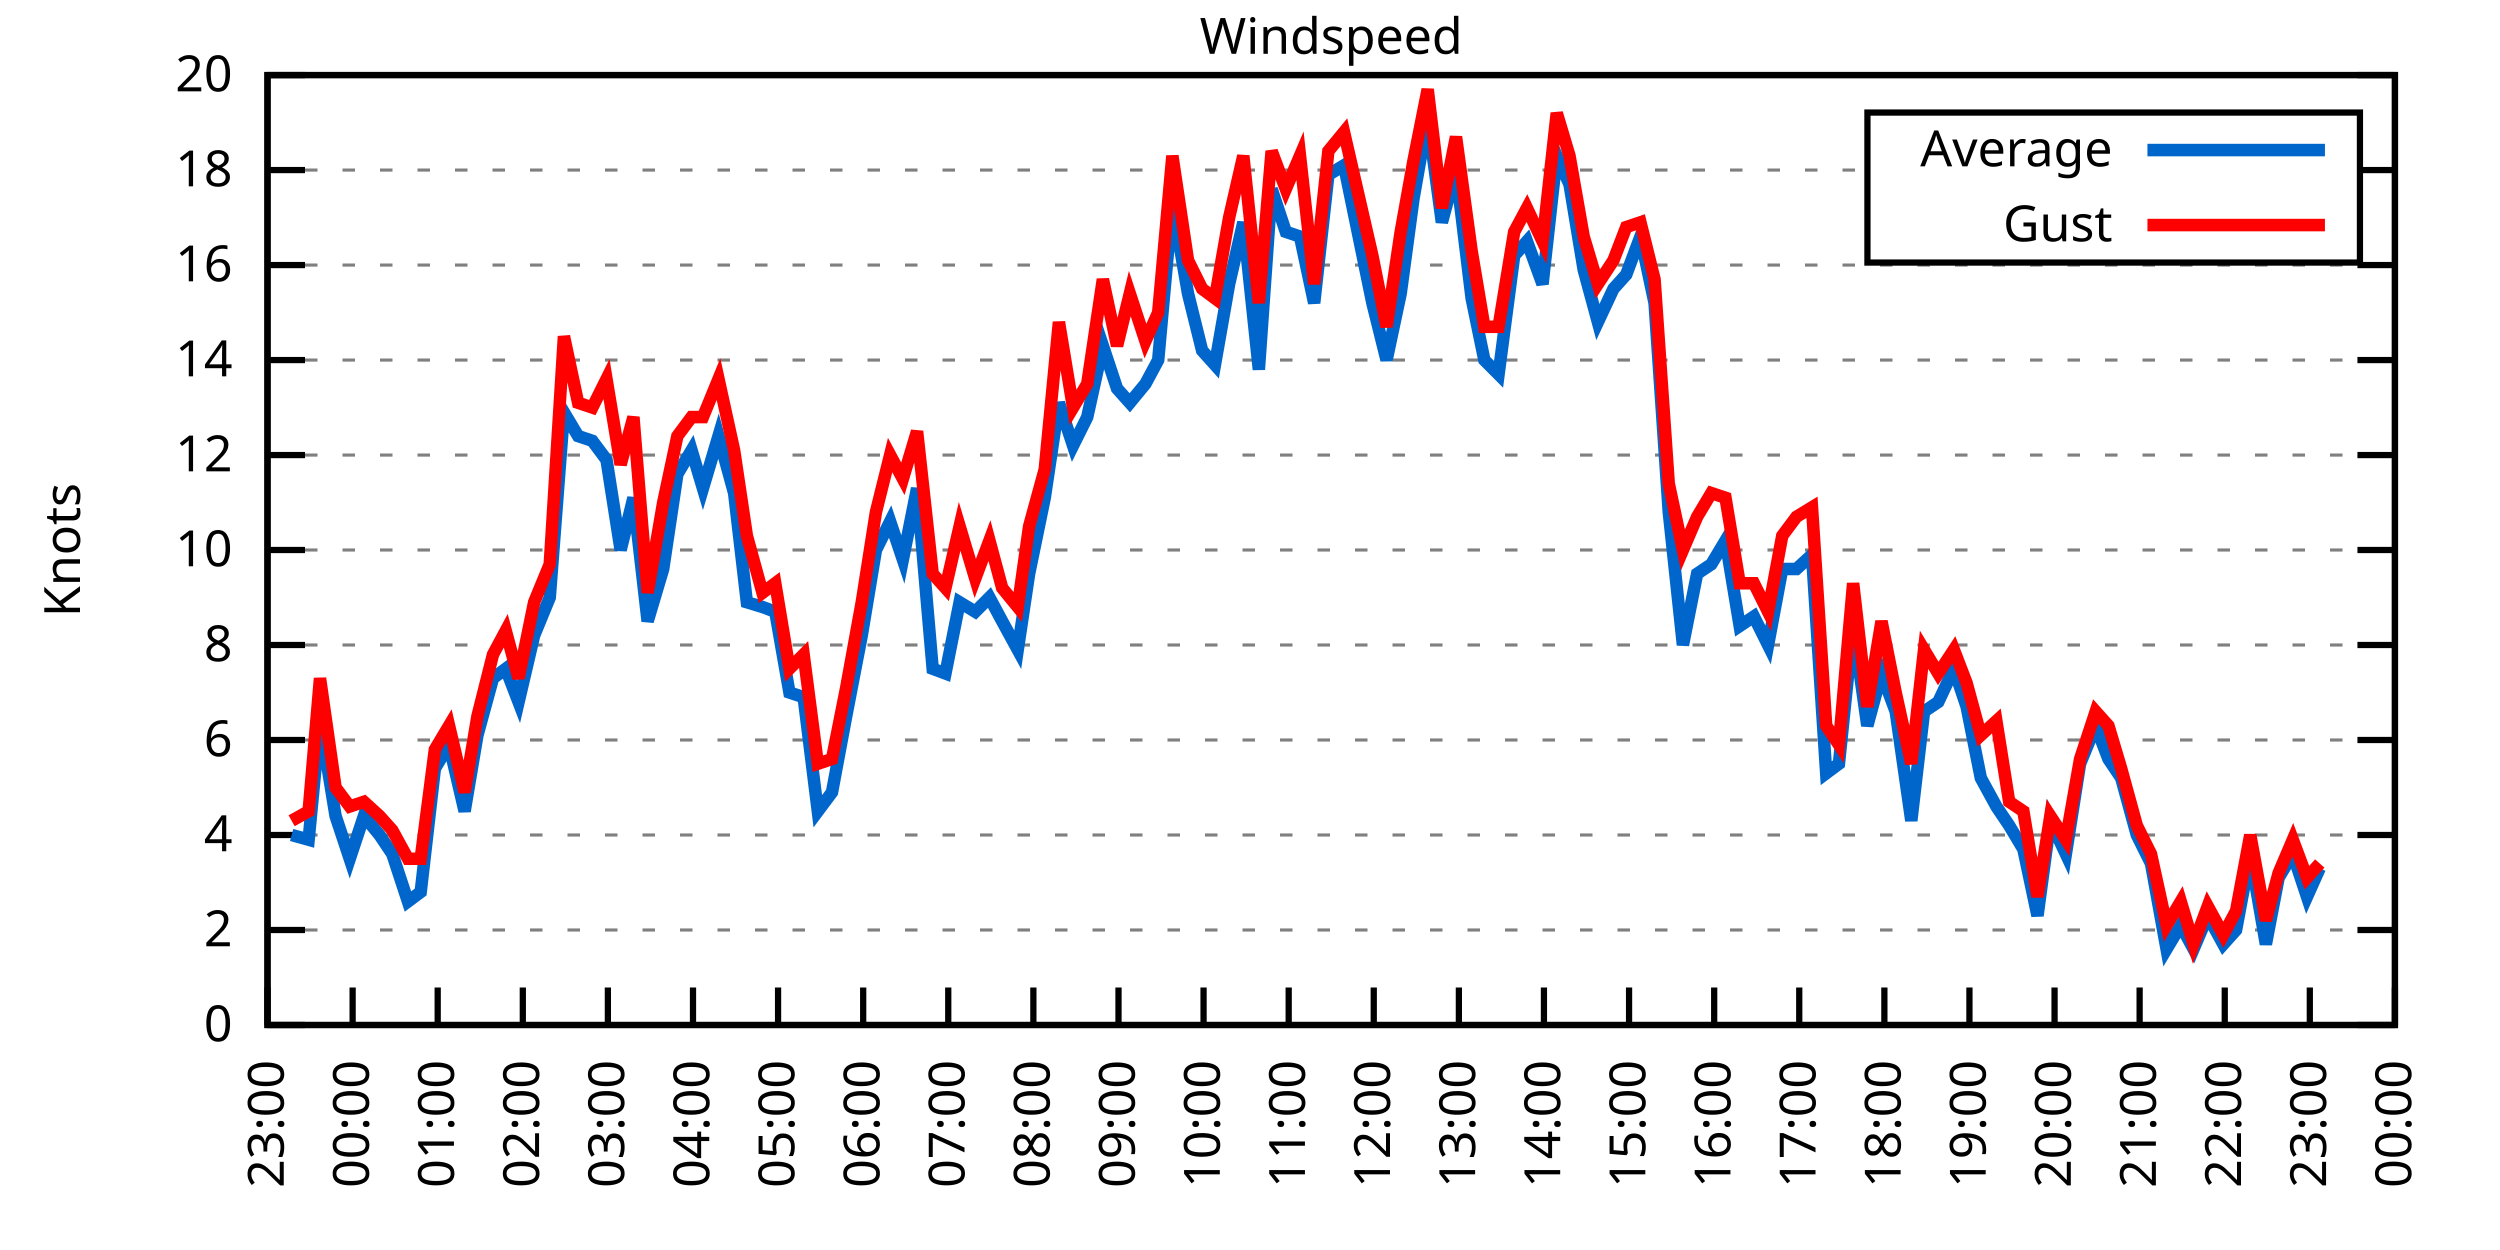
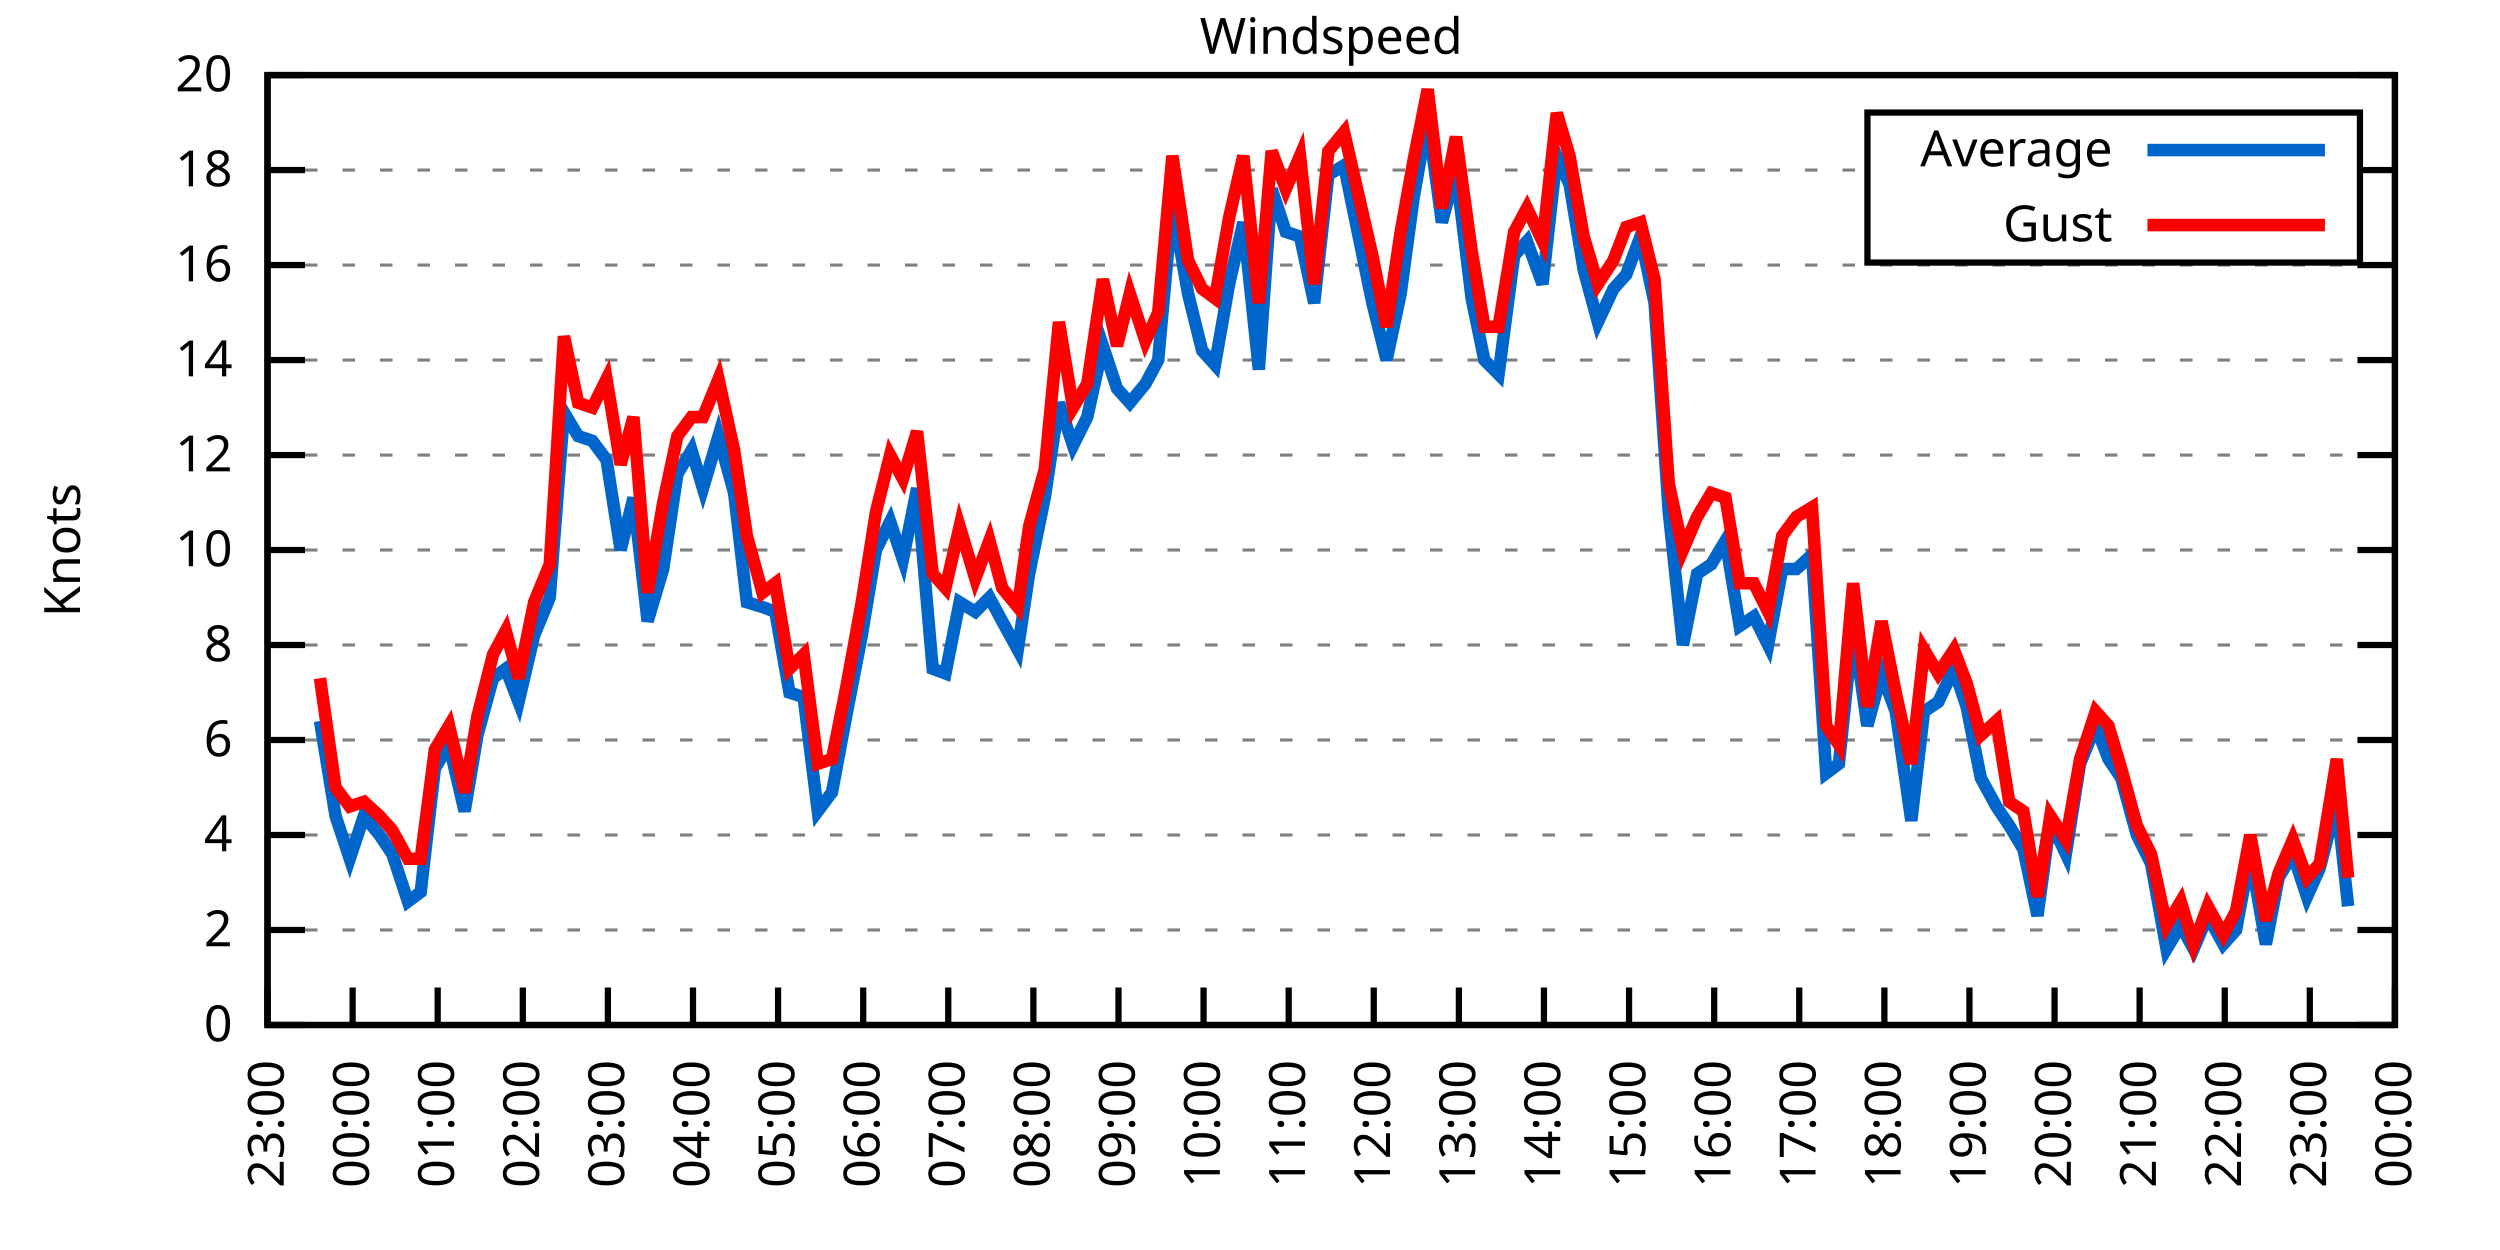
<svg xmlns="http://www.w3.org/2000/svg" xmlns:xlink="http://www.w3.org/1999/xlink" width="400" height="200" viewBox="0 0 400 200">
  <g id="gnuplot_canvas">
    <rect x="0" y="0" width="400" height="200" fill="none" />
    <defs>
      <circle id="gpDot" r="0.5" stroke-width="0.5" stroke="currentColor" />
      <path id="gpPt0" stroke-width="0.333" stroke="currentColor" d="M-1,0 h2 M0,-1 v2" />
      <path id="gpPt1" stroke-width="0.333" stroke="currentColor" d="M-1,-1 L1,1 M1,-1 L-1,1" />
      <path id="gpPt2" stroke-width="0.333" stroke="currentColor" d="M-1,0 L1,0 M0,-1 L0,1 M-1,-1 L1,1 M-1,1 L1,-1" />
      <rect id="gpPt3" stroke-width="0.333" stroke="currentColor" x="-1" y="-1" width="2" height="2" />
      <rect id="gpPt4" stroke-width="0.333" stroke="currentColor" fill="currentColor" x="-1" y="-1" width="2" height="2" />
      <circle id="gpPt5" stroke-width="0.333" stroke="currentColor" cx="0" cy="0" r="1" />
      <use xlink:href="#gpPt5" id="gpPt6" fill="currentColor" stroke="none" />
      <path id="gpPt7" stroke-width="0.333" stroke="currentColor" d="M0,-1.33 L-1.33,0.67 L1.33,0.67 z" />
      <use xlink:href="#gpPt7" id="gpPt8" fill="currentColor" stroke="none" />
      <use xlink:href="#gpPt7" id="gpPt9" stroke="currentColor" transform="rotate(180)" />
      <use xlink:href="#gpPt9" id="gpPt10" fill="currentColor" stroke="none" />
      <use xlink:href="#gpPt3" id="gpPt11" stroke="currentColor" transform="rotate(45)" />
      <use xlink:href="#gpPt11" id="gpPt12" fill="currentColor" stroke="none" />
      <path id="gpPt13" stroke-width="0.333" stroke="currentColor" d="M0,1.330 L1.265,0.411 L0.782,-1.067 L-0.782,-1.076 L-1.265,0.411 z" />
      <use xlink:href="#gpPt13" id="gpPt14" fill="currentColor" stroke="none" />
      <filter id="textbox" filterUnits="objectBoundingBox" x="0" y="0" height="1" width="1">
        <feFlood flood-color="white" flood-opacity="1" result="bgnd" />
        <feComposite in="SourceGraphic" in2="bgnd" operator="atop" />
      </filter>
      <filter id="greybox" filterUnits="objectBoundingBox" x="0" y="0" height="1" width="1">
        <feFlood flood-color="lightgrey" flood-opacity="1" result="grey" />
        <feComposite in="SourceGraphic" in2="grey" operator="atop" />
      </filter>
    </defs>
    <g fill="none" color="white" stroke="currentColor" stroke-width="1.00" stroke-linecap="butt" stroke-linejoin="miter">
</g>
    <g fill="none" color="black" stroke="currentColor" stroke-width="1.00" stroke-linecap="butt" stroke-linejoin="miter">
      <g stroke="none" shape-rendering="crispEdges">
        <polygon fill="rgb(255, 255, 255)" points="42.80,164.00 383.18,164.00 383.18,12.02 42.80,12.02 " />
      </g>
    </g>
    <g fill="none" color="black" stroke="currentColor" stroke-width="1.00" stroke-linecap="butt" stroke-linejoin="miter">
</g>
    <g fill="none" color="black" stroke="black" stroke-width="0.50" stroke-linecap="butt" stroke-linejoin="miter">
</g>
    <g fill="none" color="gray" stroke="currentColor" stroke-width="0.50" stroke-linecap="butt" stroke-linejoin="miter">
      <path stroke="gray" stroke-dasharray="2,4" class="gridline" d="M42.80,164.00 L383.19,164.00  " />
    </g>
    <g fill="none" color="gray" stroke="gray" stroke-width="1.00" stroke-linecap="butt" stroke-linejoin="miter">
</g>
    <g fill="none" color="black" stroke="currentColor" stroke-width="1.00" stroke-linecap="butt" stroke-linejoin="miter">
      <path stroke="black" d="M42.80,164.00 L48.80,164.00 M383.19,164.00 L377.19,164.00  " />
      <g transform="translate(37.20,166.60)" stroke="none" fill="black" font-family="Sans" font-size="8.00" text-anchor="end">
        <text>
          <tspan font-family="Sans"> 0</tspan>
        </text>
      </g>
    </g>
    <g fill="none" color="black" stroke="currentColor" stroke-width="1.00" stroke-linecap="butt" stroke-linejoin="miter">
</g>
    <g fill="none" color="black" stroke="black" stroke-width="0.50" stroke-linecap="butt" stroke-linejoin="miter">
</g>
    <g fill="none" color="gray" stroke="currentColor" stroke-width="0.50" stroke-linecap="butt" stroke-linejoin="miter">
      <path stroke="gray" stroke-dasharray="2,4" class="gridline" d="M42.80,148.80 L383.19,148.80  " />
    </g>
    <g fill="none" color="gray" stroke="gray" stroke-width="1.00" stroke-linecap="butt" stroke-linejoin="miter">
</g>
    <g fill="none" color="black" stroke="currentColor" stroke-width="1.00" stroke-linecap="butt" stroke-linejoin="miter">
      <path stroke="black" d="M42.80,148.80 L48.80,148.80 M383.19,148.80 L377.19,148.80  " />
      <g transform="translate(37.20,151.40)" stroke="none" fill="black" font-family="Sans" font-size="8.00" text-anchor="end">
        <text>
          <tspan font-family="Sans"> 2</tspan>
        </text>
      </g>
    </g>
    <g fill="none" color="black" stroke="currentColor" stroke-width="1.00" stroke-linecap="butt" stroke-linejoin="miter">
</g>
    <g fill="none" color="black" stroke="black" stroke-width="0.50" stroke-linecap="butt" stroke-linejoin="miter">
</g>
    <g fill="none" color="gray" stroke="currentColor" stroke-width="0.50" stroke-linecap="butt" stroke-linejoin="miter">
      <path stroke="gray" stroke-dasharray="2,4" class="gridline" d="M42.80,133.60 L383.19,133.60  " />
    </g>
    <g fill="none" color="gray" stroke="gray" stroke-width="1.00" stroke-linecap="butt" stroke-linejoin="miter">
</g>
    <g fill="none" color="black" stroke="currentColor" stroke-width="1.00" stroke-linecap="butt" stroke-linejoin="miter">
      <path stroke="black" d="M42.80,133.60 L48.80,133.60 M383.19,133.60 L377.19,133.60  " />
      <g transform="translate(37.20,136.20)" stroke="none" fill="black" font-family="Sans" font-size="8.00" text-anchor="end">
        <text>
          <tspan font-family="Sans"> 4</tspan>
        </text>
      </g>
    </g>
    <g fill="none" color="black" stroke="currentColor" stroke-width="1.00" stroke-linecap="butt" stroke-linejoin="miter">
</g>
    <g fill="none" color="black" stroke="black" stroke-width="0.50" stroke-linecap="butt" stroke-linejoin="miter">
</g>
    <g fill="none" color="gray" stroke="currentColor" stroke-width="0.50" stroke-linecap="butt" stroke-linejoin="miter">
      <path stroke="gray" stroke-dasharray="2,4" class="gridline" d="M42.80,118.40 L383.19,118.40  " />
    </g>
    <g fill="none" color="gray" stroke="gray" stroke-width="1.00" stroke-linecap="butt" stroke-linejoin="miter">
</g>
    <g fill="none" color="black" stroke="currentColor" stroke-width="1.00" stroke-linecap="butt" stroke-linejoin="miter">
      <path stroke="black" d="M42.80,118.40 L48.80,118.40 M383.19,118.40 L377.19,118.40  " />
      <g transform="translate(37.20,121.00)" stroke="none" fill="black" font-family="Sans" font-size="8.00" text-anchor="end">
        <text>
          <tspan font-family="Sans"> 6</tspan>
        </text>
      </g>
    </g>
    <g fill="none" color="black" stroke="currentColor" stroke-width="1.00" stroke-linecap="butt" stroke-linejoin="miter">
</g>
    <g fill="none" color="black" stroke="black" stroke-width="0.50" stroke-linecap="butt" stroke-linejoin="miter">
</g>
    <g fill="none" color="gray" stroke="currentColor" stroke-width="0.50" stroke-linecap="butt" stroke-linejoin="miter">
      <path stroke="gray" stroke-dasharray="2,4" class="gridline" d="M42.80,103.20 L383.19,103.20  " />
    </g>
    <g fill="none" color="gray" stroke="gray" stroke-width="1.00" stroke-linecap="butt" stroke-linejoin="miter">
</g>
    <g fill="none" color="black" stroke="currentColor" stroke-width="1.00" stroke-linecap="butt" stroke-linejoin="miter">
      <path stroke="black" d="M42.80,103.20 L48.80,103.20 M383.19,103.20 L377.19,103.20  " />
      <g transform="translate(37.20,105.80)" stroke="none" fill="black" font-family="Sans" font-size="8.00" text-anchor="end">
        <text>
          <tspan font-family="Sans"> 8</tspan>
        </text>
      </g>
    </g>
    <g fill="none" color="black" stroke="currentColor" stroke-width="1.00" stroke-linecap="butt" stroke-linejoin="miter">
</g>
    <g fill="none" color="black" stroke="black" stroke-width="0.50" stroke-linecap="butt" stroke-linejoin="miter">
</g>
    <g fill="none" color="gray" stroke="currentColor" stroke-width="0.50" stroke-linecap="butt" stroke-linejoin="miter">
      <path stroke="gray" stroke-dasharray="2,4" class="gridline" d="M42.80,88.00 L383.19,88.00  " />
    </g>
    <g fill="none" color="gray" stroke="gray" stroke-width="1.00" stroke-linecap="butt" stroke-linejoin="miter">
</g>
    <g fill="none" color="black" stroke="currentColor" stroke-width="1.00" stroke-linecap="butt" stroke-linejoin="miter">
      <path stroke="black" d="M42.80,88.00 L48.80,88.00 M383.19,88.00 L377.19,88.00  " />
      <g transform="translate(37.20,90.60)" stroke="none" fill="black" font-family="Sans" font-size="8.00" text-anchor="end">
        <text>
          <tspan font-family="Sans"> 10</tspan>
        </text>
      </g>
    </g>
    <g fill="none" color="black" stroke="currentColor" stroke-width="1.00" stroke-linecap="butt" stroke-linejoin="miter">
</g>
    <g fill="none" color="black" stroke="black" stroke-width="0.50" stroke-linecap="butt" stroke-linejoin="miter">
</g>
    <g fill="none" color="gray" stroke="currentColor" stroke-width="0.50" stroke-linecap="butt" stroke-linejoin="miter">
      <path stroke="gray" stroke-dasharray="2,4" class="gridline" d="M42.80,72.81 L383.19,72.81  " />
    </g>
    <g fill="none" color="gray" stroke="gray" stroke-width="1.00" stroke-linecap="butt" stroke-linejoin="miter">
</g>
    <g fill="none" color="black" stroke="currentColor" stroke-width="1.00" stroke-linecap="butt" stroke-linejoin="miter">
      <path stroke="black" d="M42.80,72.81 L48.80,72.81 M383.19,72.81 L377.19,72.81  " />
      <g transform="translate(37.20,75.41)" stroke="none" fill="black" font-family="Sans" font-size="8.00" text-anchor="end">
        <text>
          <tspan font-family="Sans"> 12</tspan>
        </text>
      </g>
    </g>
    <g fill="none" color="black" stroke="currentColor" stroke-width="1.00" stroke-linecap="butt" stroke-linejoin="miter">
</g>
    <g fill="none" color="black" stroke="black" stroke-width="0.50" stroke-linecap="butt" stroke-linejoin="miter">
</g>
    <g fill="none" color="gray" stroke="currentColor" stroke-width="0.50" stroke-linecap="butt" stroke-linejoin="miter">
      <path stroke="gray" stroke-dasharray="2,4" class="gridline" d="M42.80,57.61 L383.19,57.61  " />
    </g>
    <g fill="none" color="gray" stroke="gray" stroke-width="1.00" stroke-linecap="butt" stroke-linejoin="miter">
</g>
    <g fill="none" color="black" stroke="currentColor" stroke-width="1.00" stroke-linecap="butt" stroke-linejoin="miter">
      <path stroke="black" d="M42.80,57.61 L48.80,57.61 M383.19,57.61 L377.19,57.61  " />
      <g transform="translate(37.20,60.21)" stroke="none" fill="black" font-family="Sans" font-size="8.00" text-anchor="end">
        <text>
          <tspan font-family="Sans"> 14</tspan>
        </text>
      </g>
    </g>
    <g fill="none" color="black" stroke="currentColor" stroke-width="1.00" stroke-linecap="butt" stroke-linejoin="miter">
</g>
    <g fill="none" color="black" stroke="black" stroke-width="0.50" stroke-linecap="butt" stroke-linejoin="miter">
</g>
    <g fill="none" color="gray" stroke="currentColor" stroke-width="0.50" stroke-linecap="butt" stroke-linejoin="miter">
      <path stroke="gray" stroke-dasharray="2,4" class="gridline" d="M42.80,42.41 L383.19,42.41  " />
    </g>
    <g fill="none" color="gray" stroke="gray" stroke-width="1.00" stroke-linecap="butt" stroke-linejoin="miter">
</g>
    <g fill="none" color="black" stroke="currentColor" stroke-width="1.00" stroke-linecap="butt" stroke-linejoin="miter">
      <path stroke="black" d="M42.80,42.41 L48.80,42.41 M383.19,42.41 L377.19,42.41  " />
      <g transform="translate(37.20,45.01)" stroke="none" fill="black" font-family="Sans" font-size="8.00" text-anchor="end">
        <text>
          <tspan font-family="Sans"> 16</tspan>
        </text>
      </g>
    </g>
    <g fill="none" color="black" stroke="currentColor" stroke-width="1.00" stroke-linecap="butt" stroke-linejoin="miter">
</g>
    <g fill="none" color="black" stroke="black" stroke-width="0.50" stroke-linecap="butt" stroke-linejoin="miter">
</g>
    <g fill="none" color="gray" stroke="currentColor" stroke-width="0.50" stroke-linecap="butt" stroke-linejoin="miter">
      <path stroke="gray" stroke-dasharray="2,4" class="gridline" d="M42.80,27.21 L298.79,27.21 M377.59,27.21 L383.19,27.21  " />
    </g>
    <g fill="none" color="gray" stroke="gray" stroke-width="1.00" stroke-linecap="butt" stroke-linejoin="miter">
</g>
    <g fill="none" color="black" stroke="currentColor" stroke-width="1.00" stroke-linecap="butt" stroke-linejoin="miter">
      <path stroke="black" d="M42.80,27.21 L48.80,27.21 M383.19,27.21 L377.19,27.21  " />
      <g transform="translate(37.20,29.81)" stroke="none" fill="black" font-family="Sans" font-size="8.00" text-anchor="end">
        <text>
          <tspan font-family="Sans"> 18</tspan>
        </text>
      </g>
    </g>
    <g fill="none" color="black" stroke="currentColor" stroke-width="1.00" stroke-linecap="butt" stroke-linejoin="miter">
</g>
    <g fill="none" color="black" stroke="black" stroke-width="0.50" stroke-linecap="butt" stroke-linejoin="miter">
</g>
    <g fill="none" color="gray" stroke="currentColor" stroke-width="0.50" stroke-linecap="butt" stroke-linejoin="miter">
      <path stroke="gray" stroke-dasharray="2,4" class="gridline" d="M42.80,12.01 L383.19,12.01  " />
    </g>
    <g fill="none" color="gray" stroke="gray" stroke-width="1.00" stroke-linecap="butt" stroke-linejoin="miter">
</g>
    <g fill="none" color="black" stroke="currentColor" stroke-width="1.00" stroke-linecap="butt" stroke-linejoin="miter">
      <path stroke="black" d="M42.80,12.01 L48.80,12.01 M383.19,12.01 L377.19,12.01  " />
      <g transform="translate(37.20,14.61)" stroke="none" fill="black" font-family="Sans" font-size="8.00" text-anchor="end">
        <text>
          <tspan font-family="Sans"> 20</tspan>
        </text>
      </g>
    </g>
    <g fill="none" color="black" stroke="currentColor" stroke-width="1.00" stroke-linecap="butt" stroke-linejoin="miter">
      <path stroke="black" d="M42.80,164.00 L42.80,158.00  " />
      <g transform="translate(45.40,169.60) rotate(270.00)" stroke="none" fill="black" font-family="Sans" font-size="8.00" text-anchor="end">
        <text>
          <tspan font-family="Sans">23:00</tspan>
        </text>
      </g>
    </g>
    <g fill="none" color="black" stroke="currentColor" stroke-width="1.00" stroke-linecap="butt" stroke-linejoin="miter">
      <path stroke="black" d="M56.42,164.00 L56.42,158.00  " />
      <g transform="translate(59.02,169.60) rotate(270.00)" stroke="none" fill="black" font-family="Sans" font-size="8.00" text-anchor="end">
        <text>
          <tspan font-family="Sans">00:00</tspan>
        </text>
      </g>
    </g>
    <g fill="none" color="black" stroke="currentColor" stroke-width="1.00" stroke-linecap="butt" stroke-linejoin="miter">
      <path stroke="black" d="M70.03,164.00 L70.03,158.00  " />
      <g transform="translate(72.63,169.60) rotate(270.00)" stroke="none" fill="black" font-family="Sans" font-size="8.00" text-anchor="end">
        <text>
          <tspan font-family="Sans">01:00</tspan>
        </text>
      </g>
    </g>
    <g fill="none" color="black" stroke="currentColor" stroke-width="1.00" stroke-linecap="butt" stroke-linejoin="miter">
      <path stroke="black" d="M83.65,164.00 L83.65,158.00  " />
      <g transform="translate(86.25,169.60) rotate(270.00)" stroke="none" fill="black" font-family="Sans" font-size="8.00" text-anchor="end">
        <text>
          <tspan font-family="Sans">02:00</tspan>
        </text>
      </g>
    </g>
    <g fill="none" color="black" stroke="currentColor" stroke-width="1.00" stroke-linecap="butt" stroke-linejoin="miter">
      <path stroke="black" d="M97.26,164.00 L97.26,158.00  " />
      <g transform="translate(99.86,169.60) rotate(270.00)" stroke="none" fill="black" font-family="Sans" font-size="8.00" text-anchor="end">
        <text>
          <tspan font-family="Sans">03:00</tspan>
        </text>
      </g>
    </g>
    <g fill="none" color="black" stroke="currentColor" stroke-width="1.00" stroke-linecap="butt" stroke-linejoin="miter">
      <path stroke="black" d="M110.88,164.00 L110.88,158.00  " />
      <g transform="translate(113.48,169.60) rotate(270.00)" stroke="none" fill="black" font-family="Sans" font-size="8.00" text-anchor="end">
        <text>
          <tspan font-family="Sans">04:00</tspan>
        </text>
      </g>
    </g>
    <g fill="none" color="black" stroke="currentColor" stroke-width="1.00" stroke-linecap="butt" stroke-linejoin="miter">
      <path stroke="black" d="M124.49,164.00 L124.49,158.00  " />
      <g transform="translate(127.09,169.60) rotate(270.00)" stroke="none" fill="black" font-family="Sans" font-size="8.00" text-anchor="end">
        <text>
          <tspan font-family="Sans">05:00</tspan>
        </text>
      </g>
    </g>
    <g fill="none" color="black" stroke="currentColor" stroke-width="1.00" stroke-linecap="butt" stroke-linejoin="miter">
      <path stroke="black" d="M138.11,164.00 L138.11,158.00  " />
      <g transform="translate(140.71,169.60) rotate(270.00)" stroke="none" fill="black" font-family="Sans" font-size="8.00" text-anchor="end">
        <text>
          <tspan font-family="Sans">06:00</tspan>
        </text>
      </g>
    </g>
    <g fill="none" color="black" stroke="currentColor" stroke-width="1.00" stroke-linecap="butt" stroke-linejoin="miter">
      <path stroke="black" d="M151.72,164.00 L151.72,158.00  " />
      <g transform="translate(154.32,169.60) rotate(270.00)" stroke="none" fill="black" font-family="Sans" font-size="8.00" text-anchor="end">
        <text>
          <tspan font-family="Sans">07:00</tspan>
        </text>
      </g>
    </g>
    <g fill="none" color="black" stroke="currentColor" stroke-width="1.00" stroke-linecap="butt" stroke-linejoin="miter">
      <path stroke="black" d="M165.34,164.00 L165.34,158.00  " />
      <g transform="translate(167.94,169.60) rotate(270.00)" stroke="none" fill="black" font-family="Sans" font-size="8.00" text-anchor="end">
        <text>
          <tspan font-family="Sans">08:00</tspan>
        </text>
      </g>
    </g>
    <g fill="none" color="black" stroke="currentColor" stroke-width="1.00" stroke-linecap="butt" stroke-linejoin="miter">
      <path stroke="black" d="M178.96,164.00 L178.96,158.00  " />
      <g transform="translate(181.56,169.60) rotate(270.00)" stroke="none" fill="black" font-family="Sans" font-size="8.00" text-anchor="end">
        <text>
          <tspan font-family="Sans">09:00</tspan>
        </text>
      </g>
    </g>
    <g fill="none" color="black" stroke="currentColor" stroke-width="1.00" stroke-linecap="butt" stroke-linejoin="miter">
      <path stroke="black" d="M192.57,164.00 L192.57,158.00  " />
      <g transform="translate(195.17,169.60) rotate(270.00)" stroke="none" fill="black" font-family="Sans" font-size="8.00" text-anchor="end">
        <text>
          <tspan font-family="Sans">10:00</tspan>
        </text>
      </g>
    </g>
    <g fill="none" color="black" stroke="currentColor" stroke-width="1.00" stroke-linecap="butt" stroke-linejoin="miter">
      <path stroke="black" d="M206.19,164.00 L206.19,158.00  " />
      <g transform="translate(208.79,169.60) rotate(270.00)" stroke="none" fill="black" font-family="Sans" font-size="8.00" text-anchor="end">
        <text>
          <tspan font-family="Sans">11:00</tspan>
        </text>
      </g>
    </g>
    <g fill="none" color="black" stroke="currentColor" stroke-width="1.00" stroke-linecap="butt" stroke-linejoin="miter">
      <path stroke="black" d="M219.80,164.00 L219.80,158.00  " />
      <g transform="translate(222.40,169.60) rotate(270.00)" stroke="none" fill="black" font-family="Sans" font-size="8.00" text-anchor="end">
        <text>
          <tspan font-family="Sans">12:00</tspan>
        </text>
      </g>
    </g>
    <g fill="none" color="black" stroke="currentColor" stroke-width="1.00" stroke-linecap="butt" stroke-linejoin="miter">
      <path stroke="black" d="M233.42,164.00 L233.42,158.00  " />
      <g transform="translate(236.02,169.60) rotate(270.00)" stroke="none" fill="black" font-family="Sans" font-size="8.00" text-anchor="end">
        <text>
          <tspan font-family="Sans">13:00</tspan>
        </text>
      </g>
    </g>
    <g fill="none" color="black" stroke="currentColor" stroke-width="1.00" stroke-linecap="butt" stroke-linejoin="miter">
      <path stroke="black" d="M247.03,164.00 L247.03,158.00  " />
      <g transform="translate(249.63,169.60) rotate(270.00)" stroke="none" fill="black" font-family="Sans" font-size="8.00" text-anchor="end">
        <text>
          <tspan font-family="Sans">14:00</tspan>
        </text>
      </g>
    </g>
    <g fill="none" color="black" stroke="currentColor" stroke-width="1.00" stroke-linecap="butt" stroke-linejoin="miter">
      <path stroke="black" d="M260.65,164.00 L260.65,158.00  " />
      <g transform="translate(263.25,169.60) rotate(270.00)" stroke="none" fill="black" font-family="Sans" font-size="8.00" text-anchor="end">
        <text>
          <tspan font-family="Sans">15:00</tspan>
        </text>
      </g>
    </g>
    <g fill="none" color="black" stroke="currentColor" stroke-width="1.00" stroke-linecap="butt" stroke-linejoin="miter">
      <path stroke="black" d="M274.27,164.00 L274.27,158.00  " />
      <g transform="translate(276.87,169.60) rotate(270.00)" stroke="none" fill="black" font-family="Sans" font-size="8.00" text-anchor="end">
        <text>
          <tspan font-family="Sans">16:00</tspan>
        </text>
      </g>
    </g>
    <g fill="none" color="black" stroke="currentColor" stroke-width="1.00" stroke-linecap="butt" stroke-linejoin="miter">
      <path stroke="black" d="M287.88,164.00 L287.88,158.00  " />
      <g transform="translate(290.48,169.60) rotate(270.00)" stroke="none" fill="black" font-family="Sans" font-size="8.00" text-anchor="end">
        <text>
          <tspan font-family="Sans">17:00</tspan>
        </text>
      </g>
    </g>
    <g fill="none" color="black" stroke="currentColor" stroke-width="1.00" stroke-linecap="butt" stroke-linejoin="miter">
      <path stroke="black" d="M301.50,164.00 L301.50,158.00  " />
      <g transform="translate(304.10,169.60) rotate(270.00)" stroke="none" fill="black" font-family="Sans" font-size="8.00" text-anchor="end">
        <text>
          <tspan font-family="Sans">18:00</tspan>
        </text>
      </g>
    </g>
    <g fill="none" color="black" stroke="currentColor" stroke-width="1.00" stroke-linecap="butt" stroke-linejoin="miter">
      <path stroke="black" d="M315.11,164.00 L315.11,158.00  " />
      <g transform="translate(317.71,169.60) rotate(270.00)" stroke="none" fill="black" font-family="Sans" font-size="8.00" text-anchor="end">
        <text>
          <tspan font-family="Sans">19:00</tspan>
        </text>
      </g>
    </g>
    <g fill="none" color="black" stroke="currentColor" stroke-width="1.00" stroke-linecap="butt" stroke-linejoin="miter">
      <path stroke="black" d="M328.73,164.00 L328.73,158.00  " />
      <g transform="translate(331.33,169.60) rotate(270.00)" stroke="none" fill="black" font-family="Sans" font-size="8.00" text-anchor="end">
        <text>
          <tspan font-family="Sans">20:00</tspan>
        </text>
      </g>
    </g>
    <g fill="none" color="black" stroke="currentColor" stroke-width="1.00" stroke-linecap="butt" stroke-linejoin="miter">
      <path stroke="black" d="M342.34,164.00 L342.34,158.00  " />
      <g transform="translate(344.94,169.60) rotate(270.00)" stroke="none" fill="black" font-family="Sans" font-size="8.00" text-anchor="end">
        <text>
          <tspan font-family="Sans">21:00</tspan>
        </text>
      </g>
    </g>
    <g fill="none" color="black" stroke="currentColor" stroke-width="1.00" stroke-linecap="butt" stroke-linejoin="miter">
      <path stroke="black" d="M355.96,164.00 L355.96,158.00  " />
      <g transform="translate(358.56,169.60) rotate(270.00)" stroke="none" fill="black" font-family="Sans" font-size="8.00" text-anchor="end">
        <text>
          <tspan font-family="Sans">22:00</tspan>
        </text>
      </g>
    </g>
    <g fill="none" color="black" stroke="currentColor" stroke-width="1.00" stroke-linecap="butt" stroke-linejoin="miter">
      <path stroke="black" d="M369.57,164.00 L369.57,158.00  " />
      <g transform="translate(372.17,169.60) rotate(270.00)" stroke="none" fill="black" font-family="Sans" font-size="8.00" text-anchor="end">
        <text>
          <tspan font-family="Sans">23:00</tspan>
        </text>
      </g>
    </g>
    <g fill="none" color="black" stroke="currentColor" stroke-width="1.00" stroke-linecap="butt" stroke-linejoin="miter">
      <path stroke="black" d="M383.19,164.00 L383.19,158.00  " />
      <g transform="translate(385.79,169.60) rotate(270.00)" stroke="none" fill="black" font-family="Sans" font-size="8.00" text-anchor="end">
        <text>
          <tspan font-family="Sans">00:00</tspan>
        </text>
      </g>
    </g>
    <g fill="none" color="black" stroke="currentColor" stroke-width="1.00" stroke-linecap="butt" stroke-linejoin="miter">
</g>
    <g fill="none" color="black" stroke="currentColor" stroke-width="1.00" stroke-linecap="butt" stroke-linejoin="miter">
      <path stroke="black" d="M42.80,12.01 L42.80,164.00 L383.19,164.00 L383.19,12.01 L42.80,12.01 Z  " />
    </g>
    <g fill="none" color="black" stroke="currentColor" stroke-width="1.00" stroke-linecap="butt" stroke-linejoin="miter">
</g>
    <g fill="none" color="black" stroke="currentColor" stroke-width="1.00" stroke-linecap="butt" stroke-linejoin="miter">
      <path stroke="black" d="M298.79,42.01 L298.79,18.01 L377.59,18.01 L377.59,42.01 L298.79,42.01 Z  " />
    </g>
    <g id="Windspeed_plot_1">
      <g fill="none" color="white" stroke="black" stroke-width="2.00" stroke-linecap="butt" stroke-linejoin="miter">
</g>
      <g fill="none" color="black" stroke="currentColor" stroke-width="2.00" stroke-linecap="butt" stroke-linejoin="miter">
        <g transform="translate(337.99,26.61)" stroke="none" fill="black" font-family="Sans" font-size="8.00" text-anchor="end">
          <text>
            <tspan font-family="Sans">Average</tspan>
          </text>
        </g>
      </g>
      <g fill="none" color="black" stroke="currentColor" stroke-width="2.00" stroke-linecap="butt" stroke-linejoin="miter">
-         <path stroke="rgb(  0, 102, 204)" d="M343.59,24.01 L371.99,24.01 M46.66,133.60 L49.38,134.36 L51.20,115.36 L53.69,130.56 L55.96,137.40 L58.23,130.56   L60.73,133.60 L62.77,136.64 L65.27,144.24 L67.31,142.72 L69.58,122.96 L71.85,119.16 L74.34,129.80 L76.39,117.64   L78.88,108.52 L80.92,107.00 L82.97,112.32 L85.46,101.68 L87.96,95.60 L90.23,65.97 L92.50,69.77 L94.77,70.53   L97.04,73.57 L99.30,88.00 L101.35,79.65 L103.62,99.40 L106.11,91.04 L108.38,75.85 L110.65,72.05 L112.47,78.13   L114.96,69.77 L117.46,78.89 L119.50,96.36 L122.00,97.12 L124.04,97.88 L126.31,110.80 L128.58,111.56 L130.85,129.80   L133.12,126.76 L135.39,114.60 L137.88,101.68 L140.15,88.00 L142.42,83.45 L144.46,89.52 L146.73,78.13 L149.23,107.00   L151.27,107.76 L153.54,96.36 L156.04,97.88 L158.31,95.60 L160.35,99.40 L162.84,103.96 L164.66,91.80 L167.16,79.65   L169.43,64.45 L171.69,71.29 L173.96,66.73 L176.46,55.33 L178.73,62.17 L180.77,64.45 L183.27,61.41 L185.31,57.61   L187.58,32.53 L190.08,46.97 L192.34,56.09 L194.39,58.37 L196.66,45.45 L198.93,35.57 L201.42,59.13 L203.46,30.25   L205.73,37.09 L208.00,37.85 L210.27,48.49 L212.54,27.97 L215.04,26.45 L219.58,48.49 L221.85,57.61 L224.11,46.97   L226.16,31.77 L228.43,18.85 L230.70,35.57 L232.96,27.21 L235.46,47.73 L237.50,57.61 L239.77,59.89 L242.27,40.89   L244.31,38.61 L246.81,45.45 L249.08,24.93 L251.12,29.49 L253.39,43.17 L255.66,51.53 L258.15,46.21 L260.20,43.93   L262.47,37.85 L264.73,48.49 L267.00,81.93 L269.27,103.20 L271.54,91.80 L273.81,90.28 L276.08,86.49 L278.35,100.16   L280.62,98.64 L282.89,103.20 L285.16,91.04 L287.43,91.04 L289.92,88.76 L292.19,123.72 L294.23,122.20 L296.50,100.16   L298.77,116.12 L301.04,107.76 L303.31,113.84 L305.81,131.32 L307.85,113.84 L310.12,112.32 L312.62,107.00 L314.66,113.08   L316.93,124.48 L319.42,129.04 L321.47,132.08 L323.74,135.88 L326.00,146.52 L328.05,131.32 L330.54,136.64 L332.81,122.20   L335.31,116.12 L337.35,121.44 L339.39,124.48 L341.89,133.60 L344.16,138.16 L346.65,151.84 L348.92,148.04 L350.97,151.84   L353.24,146.52 L355.73,151.08 L357.77,148.80 L360.04,136.64 L362.54,151.08 L364.58,140.44 L366.85,136.64 L369.12,143.48   L371.16,138.92  " />
+         <path stroke="rgb(  0, 102, 204)" d="M343.59,24.01 L371.99,24.01 M51.20,115.36 L53.69,130.56 L55.96,137.40 L58.23,130.56 L60.73,133.60 L62.77,136.64   L65.27,144.24 L67.31,142.72 L69.58,122.96 L71.85,119.16 L74.34,129.80 L76.39,117.64 L78.88,108.52 L80.92,107.00   L82.97,112.32 L85.46,101.68 L87.96,95.60 L90.23,65.97 L92.50,69.77 L94.77,70.53 L97.04,73.57 L99.30,88.00   L101.35,79.65 L103.62,99.40 L106.11,91.04 L108.38,75.85 L110.65,72.05 L112.47,78.13 L114.96,69.77 L117.46,78.89   L119.50,96.36 L122.00,97.12 L124.04,97.88 L126.31,110.80 L128.58,111.56 L130.85,129.80 L133.12,126.76 L135.39,114.60   L137.88,101.68 L140.15,88.00 L142.42,83.45 L144.46,89.52 L146.73,78.13 L149.23,107.00 L151.27,107.76 L153.54,96.36   L156.04,97.88 L158.31,95.60 L160.35,99.40 L162.84,103.96 L164.66,91.80 L167.16,79.65 L169.43,64.45 L171.69,71.29   L173.96,66.73 L176.46,55.33 L178.73,62.17 L180.77,64.45 L183.27,61.41 L185.31,57.61 L187.58,32.53 L190.08,46.97   L192.34,56.09 L194.39,58.37 L196.66,45.45 L198.93,35.57 L201.42,59.13 L203.46,30.25 L205.73,37.09 L208.00,37.85   L210.27,48.49 L212.54,27.97 L215.04,26.45 L219.58,48.49 L221.85,57.61 L224.11,46.97 L226.16,31.77 L228.43,18.85   L230.70,35.57 L232.96,27.21 L235.46,47.73 L237.50,57.61 L239.77,59.89 L242.27,40.89 L244.31,38.61 L246.81,45.45   L249.08,24.93 L251.12,29.49 L253.39,43.17 L255.66,51.53 L258.15,46.21 L260.20,43.93 L262.47,37.85 L264.73,48.49   L267.00,81.93 L269.27,103.20 L271.54,91.80 L273.81,90.28 L276.08,86.49 L278.35,100.16 L280.62,98.64 L282.89,103.20   L285.16,91.04 L287.43,91.04 L289.92,88.76 L292.19,123.72 L294.23,122.20 L296.50,100.16 L298.77,116.12 L301.04,107.76   L303.31,113.84 L305.81,131.32 L307.85,113.84 L310.12,112.32 L312.62,107.00 L314.66,113.08 L316.93,124.48 L319.42,129.04   L321.47,132.08 L323.74,135.88 L326.00,146.52 L328.05,131.32 L330.54,136.64 L332.81,122.20 L335.31,116.12 L337.35,121.44   L339.39,124.48 L341.89,133.60 L344.16,138.16 L346.65,151.84 L348.92,148.04 L350.97,151.84 L353.24,146.52 L355.73,151.08   L357.77,148.80 L360.04,136.64 L362.54,151.08 L364.58,140.44 L366.85,136.64 L369.12,143.48 L371.16,138.92 L373.89,128.28   L375.70,145.00  " />
      </g>
    </g>
    <g id="Windspeed_plot_2">
      <g fill="none" color="black" stroke="currentColor" stroke-width="2.00" stroke-linecap="butt" stroke-linejoin="miter">
        <g transform="translate(337.99,38.61)" stroke="none" fill="black" font-family="Sans" font-size="8.00" text-anchor="end">
          <text>
            <tspan font-family="Sans">Gust</tspan>
          </text>
        </g>
      </g>
      <g fill="none" color="black" stroke="currentColor" stroke-width="2.00" stroke-linecap="butt" stroke-linejoin="miter">
-         <path stroke="rgb(255,   0,   0)" d="M343.59,36.01 L371.99,36.01 M46.66,131.32 L49.38,129.80 L51.20,108.52 L53.69,126.00 L55.96,129.04 L58.23,128.28   L60.73,130.56 L62.77,132.84 L65.27,137.40 L67.31,137.40 L69.58,119.92 L71.85,116.12 L74.34,126.76 L76.39,114.60   L78.88,104.72 L80.92,100.92 L82.97,108.52 L85.46,96.36 L87.96,90.28 L90.23,53.81 L92.50,64.45 L94.77,65.21   L97.04,60.65 L99.30,74.33 L101.35,66.73 L103.62,94.84 L106.11,80.41 L108.38,69.77 L110.65,66.73 L112.47,66.73   L114.96,60.65 L117.46,72.05 L119.50,85.73 L122.00,94.84 L124.04,93.32 L126.31,107.00 L128.58,104.72 L130.85,122.20   L133.12,121.44 L135.39,110.04 L137.88,96.36 L140.15,81.93 L142.42,72.81 L144.46,76.61 L146.73,69.01 L149.23,91.80   L151.27,94.08 L153.54,84.21 L156.04,92.56 L158.31,86.49 L160.35,94.08 L162.84,97.12 L164.66,84.21 L167.16,75.09   L169.43,51.53 L171.69,65.21 L173.96,61.41 L176.46,44.69 L178.73,55.33 L180.77,46.97 L183.27,54.57 L185.31,50.01   L187.58,24.93 L190.08,41.65 L192.34,46.21 L194.39,47.73 L196.66,34.81 L198.93,24.93 L201.42,48.49 L203.46,24.17   L205.73,30.25 L208.00,24.93 L210.27,45.45 L212.54,24.17 L215.04,21.13 L219.58,40.89 L221.85,52.29 L224.11,37.09   L226.16,25.69 L228.43,14.29 L230.70,33.29 L232.96,21.89 L235.46,40.13 L237.50,52.29 L239.77,52.29 L242.27,37.09   L244.31,33.29 L246.81,38.61 L249.08,18.09 L251.12,24.93 L253.39,37.85 L255.66,45.45 L258.15,41.65 L260.20,36.33   L262.47,35.57 L264.73,44.69 L267.00,77.37 L269.27,88.00 L271.54,82.69 L273.81,78.89 L276.08,79.65 L278.35,93.32   L280.62,93.32 L282.89,97.88 L285.16,85.73 L287.43,82.69 L289.92,81.17 L292.19,116.12 L294.23,119.16 L296.50,93.32   L298.77,113.08 L301.04,99.40 L303.31,110.80 L305.81,122.20 L307.85,103.96 L310.12,107.76 L312.62,103.96 L314.66,109.28   L316.93,117.64 L319.42,115.36 L321.47,128.28 L323.74,129.80 L326.00,143.48 L328.05,130.56 L330.54,134.36 L332.81,121.44   L335.31,113.84 L337.35,116.12 L339.39,122.96 L341.89,132.08 L344.16,136.64 L346.65,148.04 L348.92,144.24 L350.97,151.08   L353.24,145.00 L355.73,149.56 L357.77,145.76 L360.04,133.60 L362.54,147.28 L364.58,139.68 L366.85,134.36 L369.12,140.44   L371.16,138.16  " />
+         <path stroke="rgb(255,   0,   0)" d="M343.59,36.01 L371.99,36.01 M51.20,108.52 L53.69,126.00 L55.96,129.04 L58.23,128.28 L60.73,130.56 L62.77,132.84   L65.27,137.40 L67.31,137.40 L69.58,119.92 L71.85,116.12 L74.34,126.76 L76.39,114.60 L78.88,104.72 L80.92,100.92   L82.97,108.52 L85.46,96.36 L87.96,90.28 L90.23,53.81 L92.50,64.45 L94.77,65.21 L97.04,60.65 L99.30,74.33   L101.35,66.73 L103.62,94.84 L106.11,80.41 L108.38,69.77 L110.65,66.73 L112.47,66.73 L114.96,60.65 L117.46,72.05   L119.50,85.73 L122.00,94.84 L124.04,93.32 L126.31,107.00 L128.58,104.72 L130.85,122.20 L133.12,121.44 L135.39,110.04   L137.88,96.36 L140.15,81.93 L142.42,72.81 L144.46,76.61 L146.73,69.01 L149.23,91.80 L151.27,94.08 L153.54,84.21   L156.04,92.56 L158.31,86.49 L160.35,94.08 L162.84,97.12 L164.66,84.21 L167.16,75.09 L169.43,51.53 L171.69,65.21   L173.96,61.41 L176.46,44.69 L178.73,55.33 L180.77,46.97 L183.27,54.57 L185.31,50.01 L187.58,24.93 L190.08,41.65   L192.34,46.21 L194.39,47.73 L196.66,34.81 L198.93,24.93 L201.42,48.49 L203.46,24.17 L205.73,30.25 L208.00,24.93   L210.27,45.45 L212.54,24.17 L215.04,21.13 L219.58,40.89 L221.85,52.29 L224.11,37.09 L226.16,25.69 L228.43,14.29   L230.70,33.29 L232.96,21.89 L235.46,40.13 L237.50,52.29 L239.77,52.29 L242.27,37.09 L244.31,33.29 L246.81,38.61   L249.08,18.09 L251.12,24.93 L253.39,37.85 L255.66,45.45 L258.15,41.65 L260.20,36.33 L262.47,35.57 L264.73,44.69   L267.00,77.37 L269.27,88.00 L271.54,82.69 L273.81,78.89 L276.08,79.65 L278.35,93.32 L280.62,93.32 L282.89,97.88   L285.16,85.73 L287.43,82.69 L289.92,81.17 L292.19,116.12 L294.23,119.16 L296.50,93.32 L298.77,113.08 L301.04,99.40   L303.31,110.80 L305.81,122.20 L307.85,103.96 L310.12,107.76 L312.62,103.96 L314.66,109.28 L316.93,117.64 L319.42,115.36   L321.47,128.28 L323.74,129.80 L326.00,143.48 L328.05,130.56 L330.54,134.36 L332.81,121.44 L335.31,113.84 L337.35,116.12   L339.39,122.96 L341.89,132.08 L344.16,136.64 L346.65,148.04 L348.92,144.24 L350.97,151.08 L353.24,145.00 L355.73,149.56   L357.77,145.76 L360.04,133.60 L362.54,147.28 L364.58,139.68 L366.85,134.36 L369.12,140.44 L371.16,138.16 L373.89,121.44   L375.70,140.44  " />
      </g>
    </g>
    <g fill="none" color="black" stroke="currentColor" stroke-width="2.00" stroke-linecap="butt" stroke-linejoin="miter">
</g>
    <g fill="none" color="black" stroke="black" stroke-width="1.00" stroke-linecap="butt" stroke-linejoin="miter">
</g>
    <g fill="none" color="black" stroke="currentColor" stroke-width="1.00" stroke-linecap="butt" stroke-linejoin="miter">
      <path stroke="black" d="M42.80,12.01 L42.80,164.00 L383.19,164.00 L383.19,12.01 L42.80,12.01 Z  " />
      <g transform="translate(12.80,88.01) rotate(270.00)" stroke="none" fill="black" font-family="Sans" font-size="8.00" text-anchor="middle">
        <text>
          <tspan font-family="Sans">Knots</tspan>
        </text>
      </g>
    </g>
    <g fill="none" color="black" stroke="currentColor" stroke-width="1.00" stroke-linecap="butt" stroke-linejoin="miter">
</g>
    <g fill="none" color="black" stroke="currentColor" stroke-width="1.00" stroke-linecap="butt" stroke-linejoin="miter">
      <g transform="translate(212.99,8.61)" stroke="none" fill="black" font-family="Sans" font-size="8.00" text-anchor="middle">
        <text>
          <tspan font-family="Sans">Windspeed</tspan>
        </text>
      </g>
    </g>
    <g fill="none" color="black" stroke="currentColor" stroke-width="1.00" stroke-linecap="butt" stroke-linejoin="miter">
</g>
  </g>
</svg>
